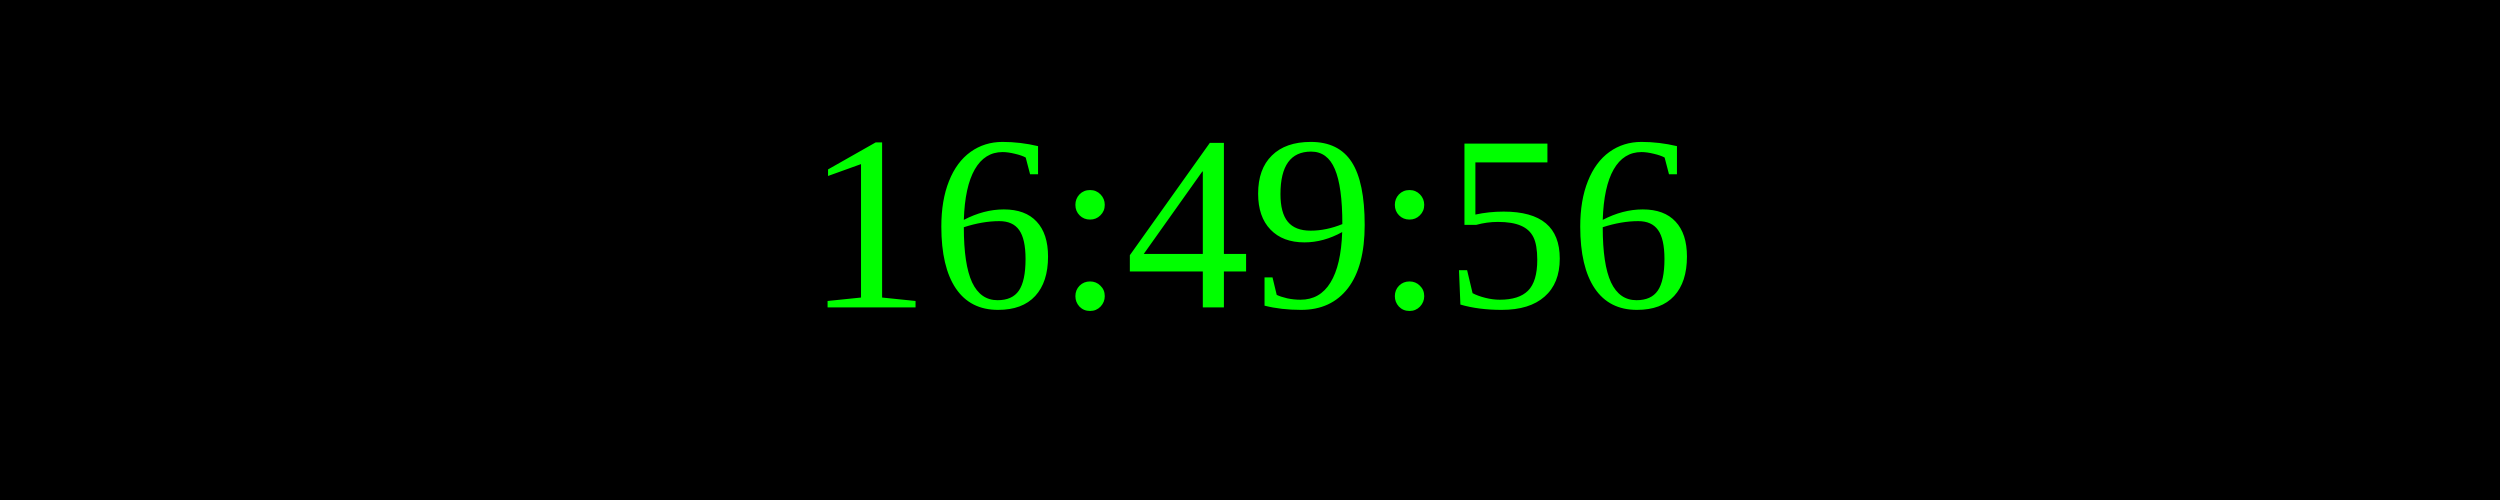
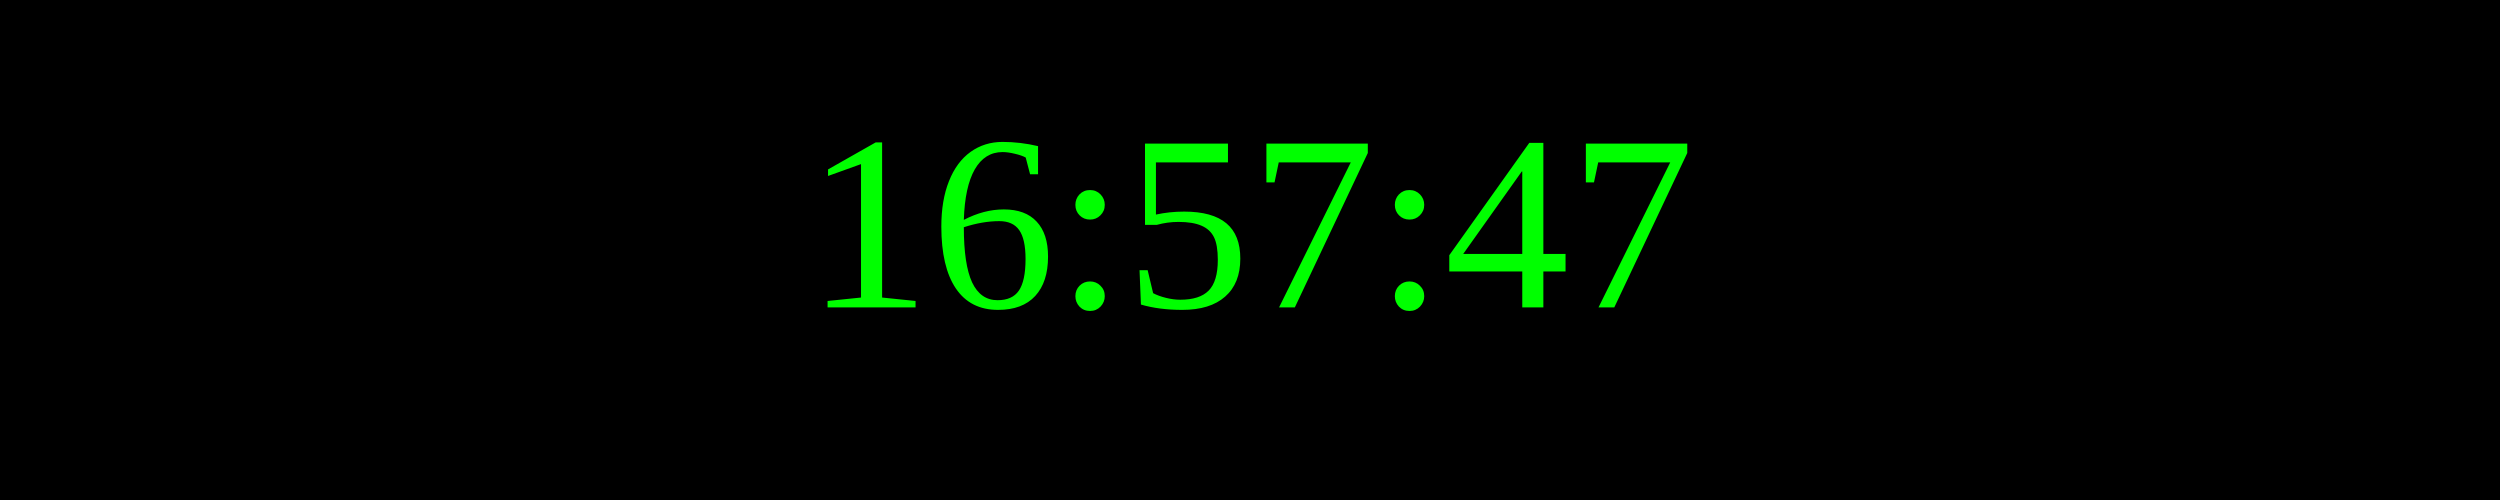
<svg xmlns="http://www.w3.org/2000/svg" width="250" height="50">
  <rect width="100%" height="100%" fill="black" />
  <text x="50%" y="50%" font-size="25" fill="lime" text-anchor="middle" dominant-baseline="middle">
- 16:49:56
+ 16:57:47
</text>
</svg>
